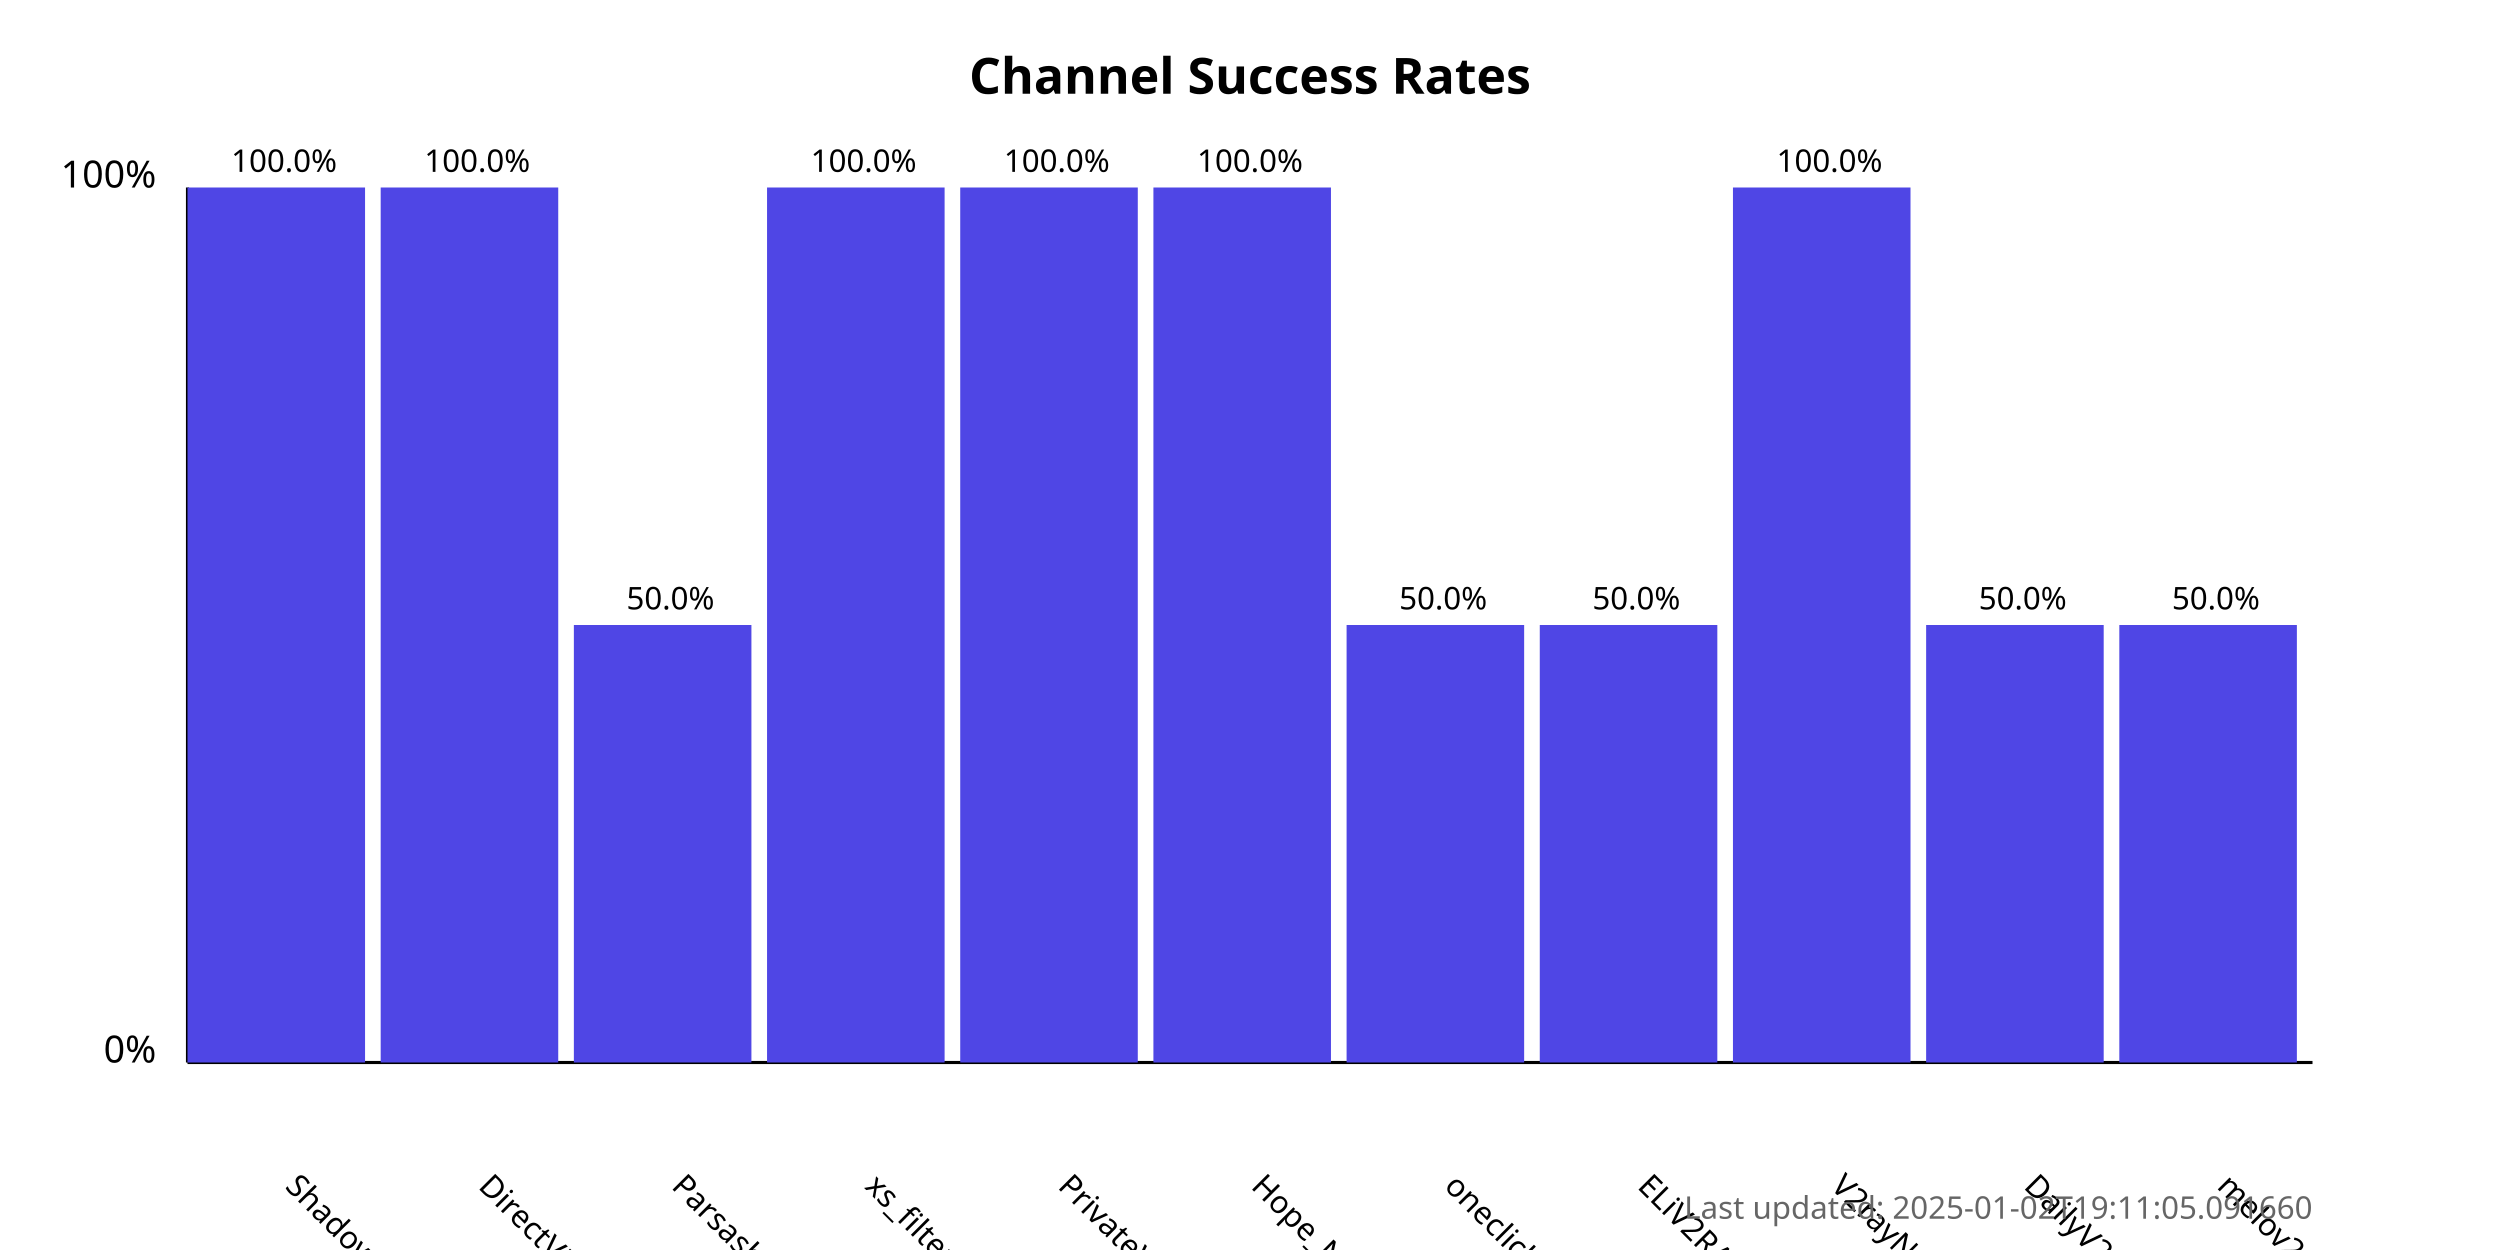
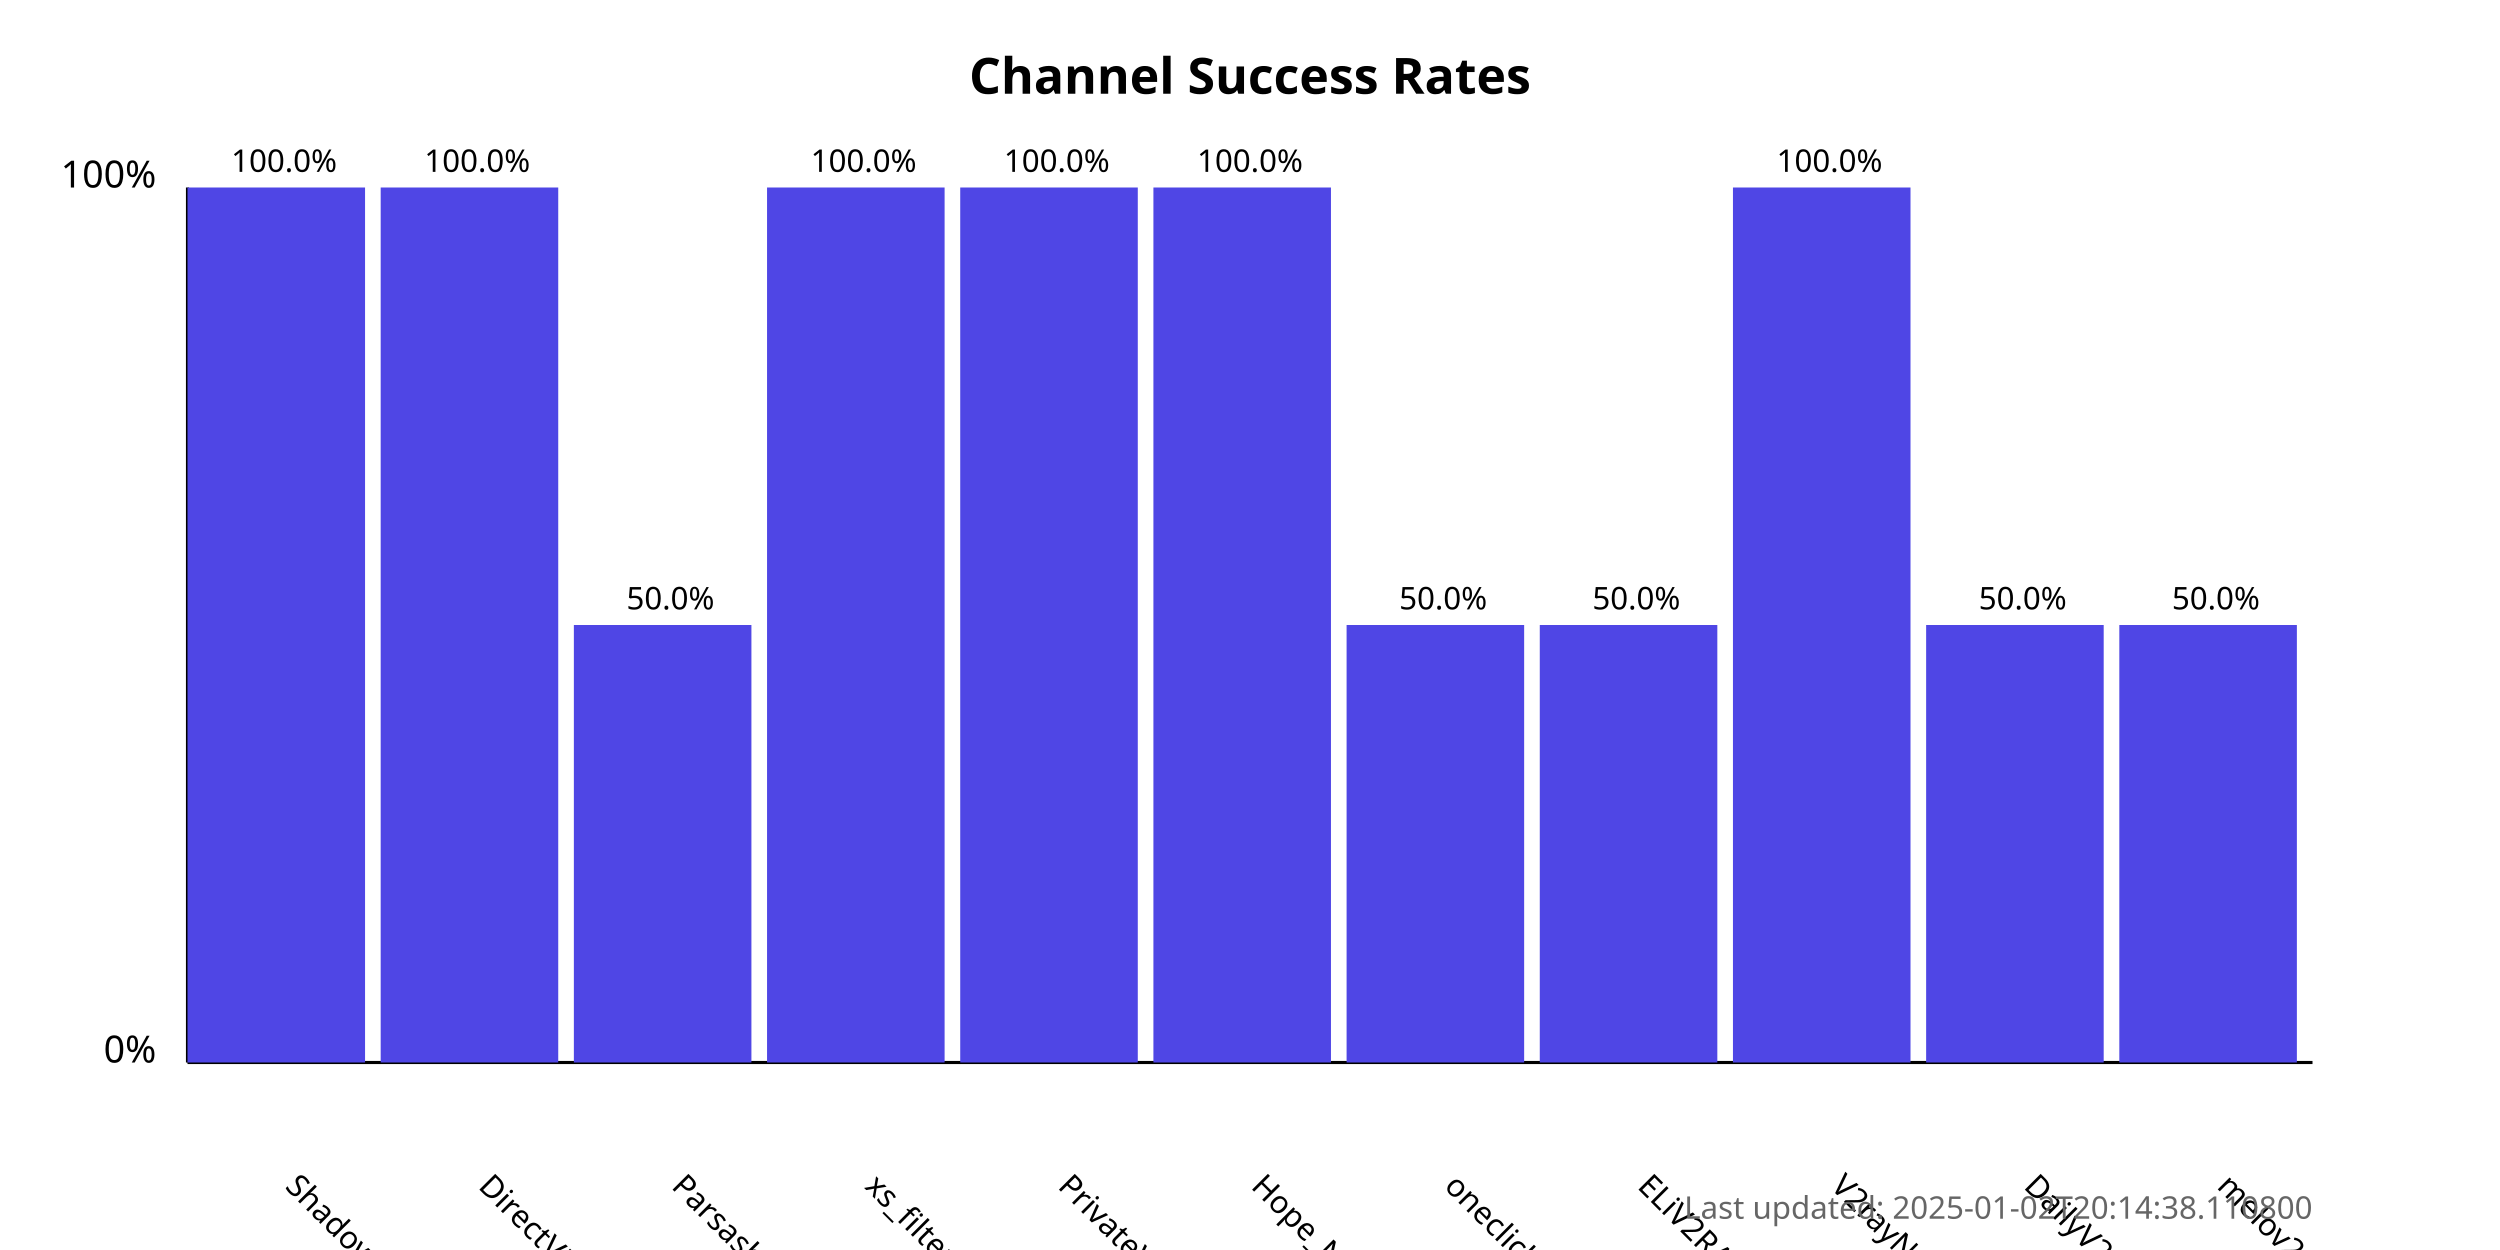
<svg xmlns="http://www.w3.org/2000/svg" width="800" height="400">
  <style>
            .chart-title { font: bold 16px sans-serif; }
            .axis-label { font: 12px sans-serif; }
            .tick-label { font: 10px sans-serif; }
            .bar { fill: #4f46e5; }
            .bar:hover { fill: #6366f1; }
            .timestamp { font: 10px sans-serif; fill: #666; }
        </style>
  <text x="400.0" y="30" text-anchor="middle" class="chart-title">
            Channel Success Rates
        </text>
  <line x1="60" y1="340" x2="60" y2="60" stroke="black" stroke-width="1" />
  <line x1="60" y1="340" x2="740" y2="340" stroke="black" stroke-width="1" />
  <text x="50" y="340" text-anchor="end" class="axis-label">0%</text>
  <text x="50" y="60" text-anchor="end" class="axis-label">100%</text>
  <g>
    <rect x="60" y="60.0" width="56.818" height="280.0" class="bar" />
    <text x="90.909" y="380" transform="rotate(45, 90.90909, 380)" text-anchor="start" class="tick-label">
                ShadowProxy66
            </text>
    <text x="90.909" y="55.0" text-anchor="middle" class="tick-label">
                100.0%
            </text>
  </g>
  <g>
    <rect x="121.818" y="60.0" width="56.818" height="280.0" class="bar" />
    <text x="152.727" y="380" transform="rotate(45, 152.7273, 380)" text-anchor="start" class="tick-label">
                DirectVPN
            </text>
    <text x="152.727" y="55.0" text-anchor="middle" class="tick-label">
                100.0%
            </text>
  </g>
  <g>
    <rect x="183.636" y="200.0" width="56.818" height="140.0" class="bar" />
    <text x="214.545" y="380" transform="rotate(45, 214.5455, 380)" text-anchor="start" class="tick-label">
                Parsashonam
            </text>
    <text x="214.545" y="195.0" text-anchor="middle" class="tick-label">
                50.0%
            </text>
  </g>
  <g>
    <rect x="245.455" y="60.0" width="56.818" height="280.0" class="bar" />
    <text x="276.364" y="380" transform="rotate(45, 276.3636, 380)" text-anchor="start" class="tick-label">
                xs_filternet
            </text>
    <text x="276.364" y="55.0" text-anchor="middle" class="tick-label">
                100.0%
            </text>
  </g>
  <g>
    <rect x="307.273" y="60.0" width="56.818" height="280.0" class="bar" />
    <text x="338.182" y="380" transform="rotate(45, 338.1818, 380)" text-anchor="start" class="tick-label">
                PrivateVPNs
            </text>
    <text x="338.182" y="55.0" text-anchor="middle" class="tick-label">
                100.0%
            </text>
  </g>
  <g>
    <rect x="369.091" y="60.0" width="56.818" height="280.0" class="bar" />
    <text x="400.0" y="380" transform="rotate(45, 400.0, 380)" text-anchor="start" class="tick-label">
                Hope_Net
            </text>
    <text x="400.0" y="55.0" text-anchor="middle" class="tick-label">
                100.0%
            </text>
  </g>
  <g>
    <rect x="430.909" y="200.0" width="56.818" height="140.0" class="bar" />
    <text x="461.818" y="380" transform="rotate(45, 461.8182, 380)" text-anchor="start" class="tick-label">
                oneclickvpnkeys
            </text>
    <text x="461.818" y="195.0" text-anchor="middle" class="tick-label">
                50.0%
            </text>
  </g>
  <g>
    <rect x="492.727" y="200.0" width="56.818" height="140.0" class="bar" />
    <text x="523.636" y="380" transform="rotate(45, 523.6364, 380)" text-anchor="start" class="tick-label">
                ELiV2RAY
            </text>
    <text x="523.636" y="195.0" text-anchor="middle" class="tick-label">
                50.0%
            </text>
  </g>
  <g>
    <rect x="554.545" y="60.0" width="56.818" height="280.0" class="bar" />
    <text x="585.455" y="380" transform="rotate(45, 585.4545, 380)" text-anchor="start" class="tick-label">
                V2rayNGX
            </text>
    <text x="585.455" y="55.0" text-anchor="middle" class="tick-label">
                100.0%
            </text>
  </g>
  <g>
    <rect x="616.364" y="200.0" width="56.818" height="140.0" class="bar" />
    <text x="647.273" y="380" transform="rotate(45, 647.2727, 380)" text-anchor="start" class="tick-label">
                DailyV2RY
            </text>
    <text x="647.273" y="195.0" text-anchor="middle" class="tick-label">
                50.0%
            </text>
  </g>
  <g>
    <rect x="678.182" y="200.0" width="56.818" height="140.0" class="bar" />
    <text x="709.091" y="380" transform="rotate(45, 709.0909, 380)" text-anchor="start" class="tick-label">
                melov2ray
            </text>
    <text x="709.091" y="195.0" text-anchor="middle" class="tick-label">
                50.0%
            </text>
  </g>
  <text x="740" y="390" text-anchor="end" class="timestamp">
-             Last updated: 2025-01-02T19:11:05.091660
+             Last updated: 2025-01-02T20:14:38.110800
        </text>
</svg>
